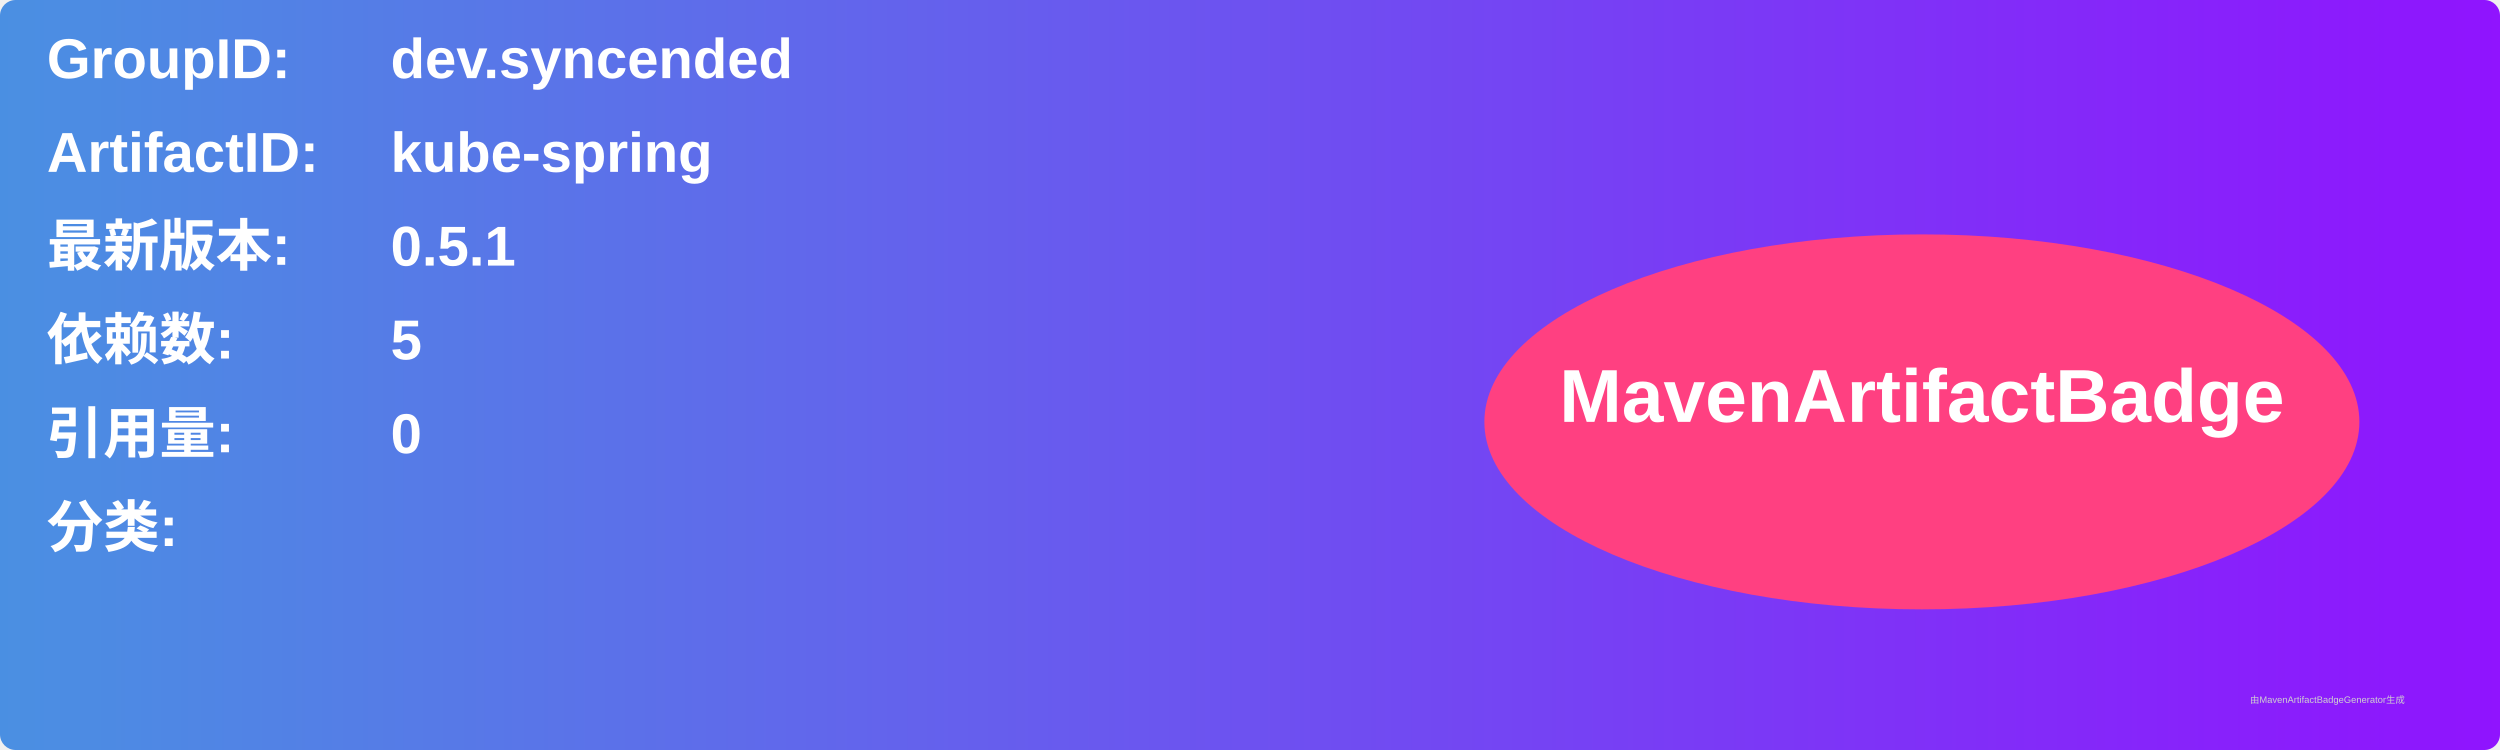
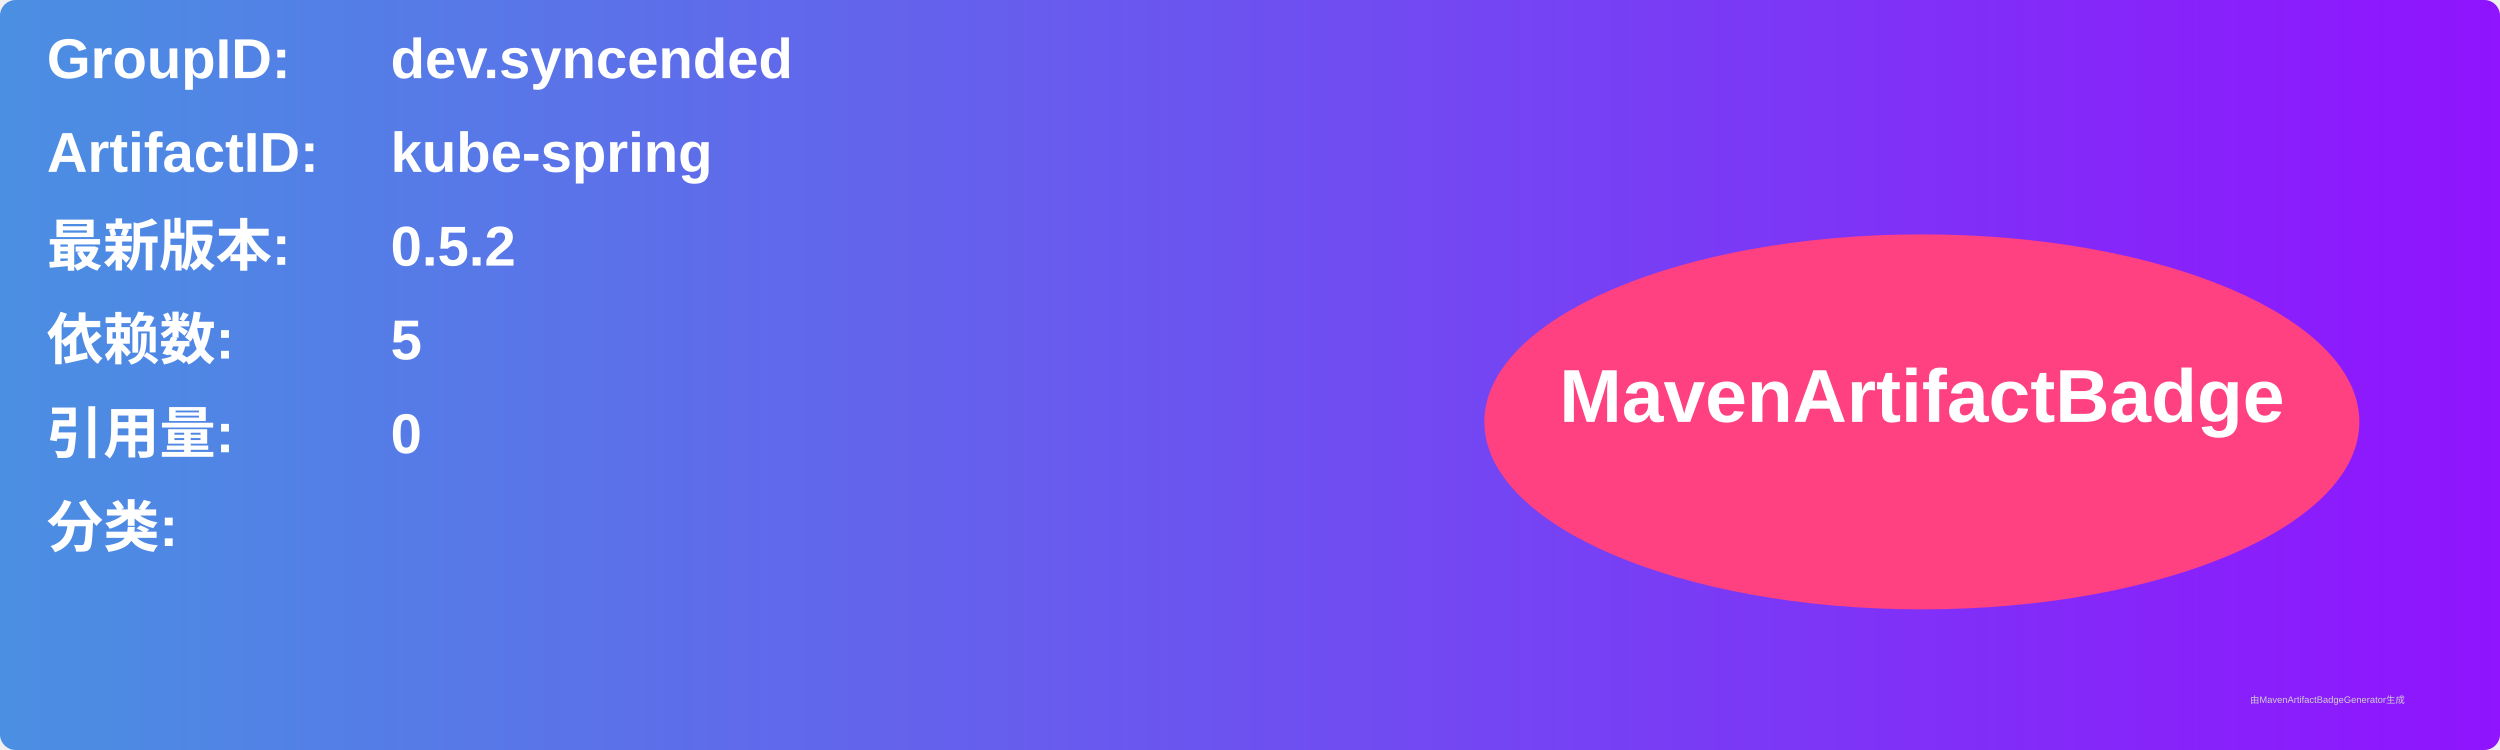
<svg xmlns="http://www.w3.org/2000/svg" width="800" height="240" viewBox="0 0 800 240">
  <linearGradient id="grad" x1="0%" y1="0%" x2="100%" y2="0%">
    <stop offset="0%" stop-color="#4a90e2" />
    <stop offset="100%" stop-color="#9013fe" />
  </linearGradient>
  <rect width="100%" height="100%" rx="5" ry="5" fill="url(#grad)" />
  <g transform="translate(15, 15)">
    <text x="0" y="10" font-family="Arial" font-size="18" fill="white" font-weight="bold" width="260">GroupID:</text>
    <text x="110" y="10" font-family="Arial" font-size="18" fill="white" font-weight="bold" width="460">dev.syncended</text>
    <text x="0" y="40" font-family="Arial" font-size="18" fill="white" font-weight="bold" width="260">ArtifactID:</text>
    <text x="110" y="40" font-family="Arial" font-size="18" fill="white" font-weight="bold" width="460">kube-spring</text>
    <text x="0" y="70" font-family="Arial" font-size="18" fill="white" font-weight="bold">最新版本:</text>
    <text x="110" y="70" font-family="Arial" font-size="18" fill="white" font-weight="bold">
-       <tspan font-weight="bold">0.5.1</tspan>
+       <tspan font-weight="bold">0.5.2</tspan>
    </text>
    <text x="0" y="100" font-family="Arial" font-size="18" fill="white" font-weight="bold">依赖数: </text>
    <text x="110" y="100" font-family="Arial" font-size="18" fill="white">
      <tspan font-weight="bold">5</tspan>
    </text>
    <text x="0" y="130" font-family="Arial" font-size="18" fill="white" font-weight="bold">引用量: </text>
    <text x="110" y="130" font-family="Arial" font-size="18" fill="white">
      <tspan font-weight="bold">0</tspan>
    </text>
    <text x="0" y="160" font-family="Arial" font-size="18" fill="white" font-weight="bold">分类:</text>
    <text x="10" y="190" font-family="Arial" font-size="10" fill="white">
      <tspan font-weight="bold" />
    </text>
    <ellipse cx="600" cy="120" rx="140" ry="60" fill="#ff4081" />
    <text x="600" y="120" text-anchor="middle" font-family="Arial" font-size="24" fill="white" font-weight="bold">MavenArtifactBadge</text>
  </g>
  <text x="720" y="225" font-family="Arial" font-size="3" fill="#d0d0d0">由MavenArtifactBadgeGenerator生成</text>
</svg>
